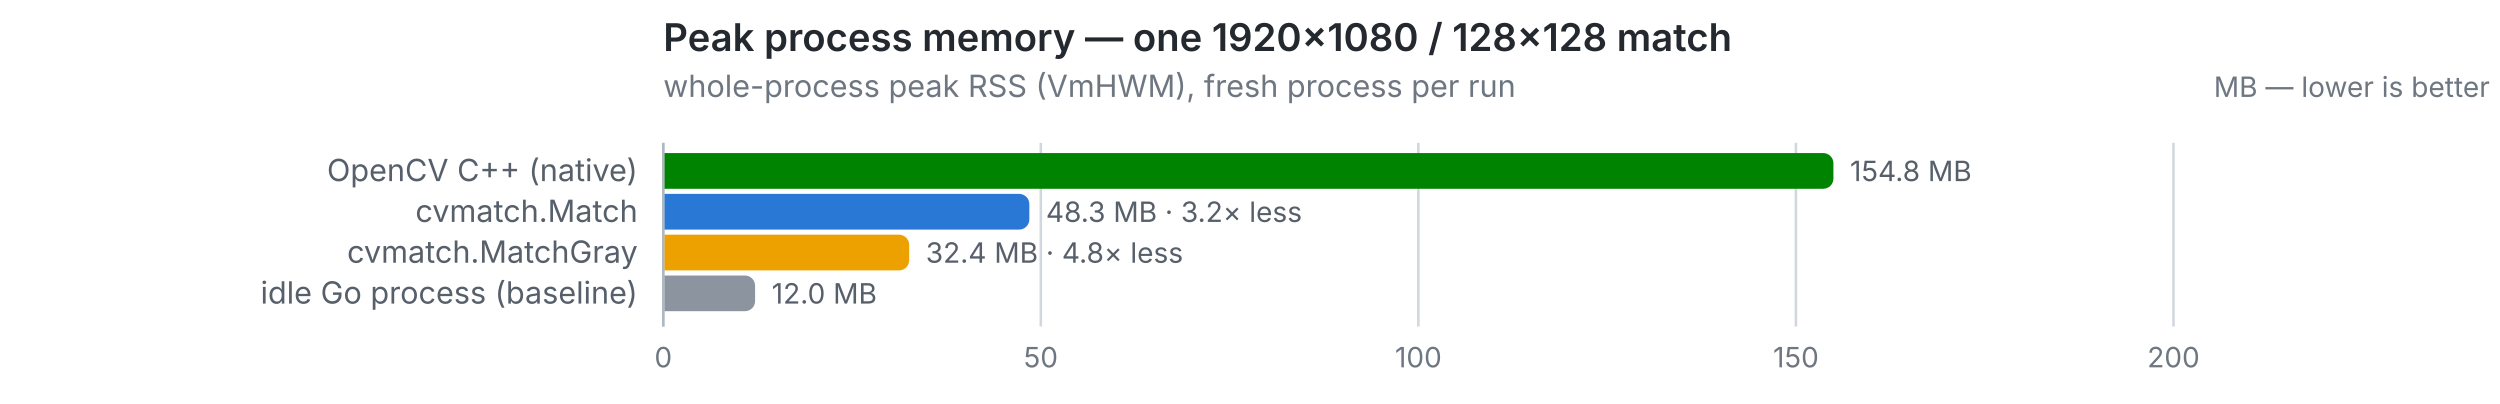
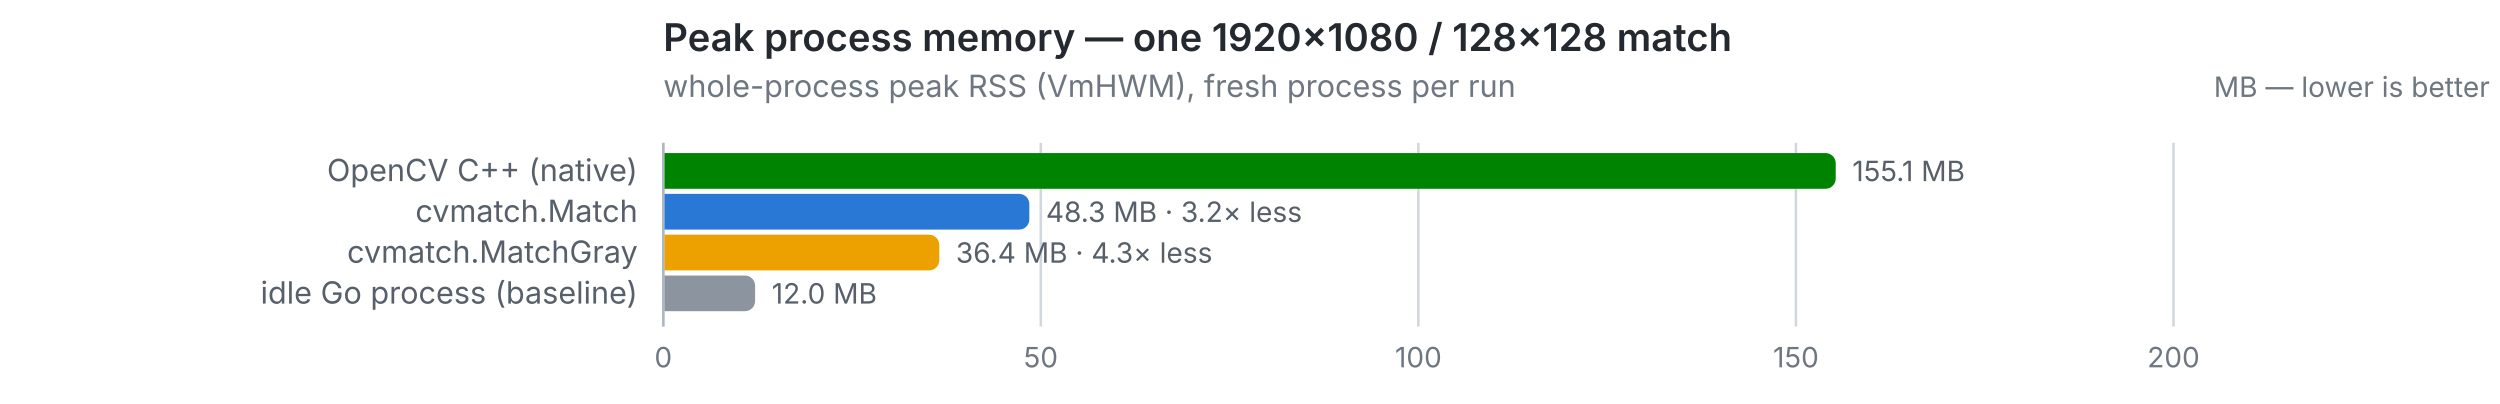
<svg xmlns="http://www.w3.org/2000/svg" width="980" height="158" viewBox="0 0 980 158" role="img">
  <text x="260" y="20" font-size="15" font-weight="600" fill="#24292f" font-family="system-ui,-apple-system,Segoe UI,sans-serif">Peak process memory — one 1920×1080 / 128×128 match</text>
  <text x="260" y="38" font-size="12" fill="#6e7781" font-family="system-ui,-apple-system,Segoe UI,sans-serif">whole-process peak RSS (VmHWM), fresh process per run</text>
  <text x="976" y="38" font-size="11" text-anchor="end" fill="#6e7781" font-family="system-ui,-apple-system,Segoe UI,sans-serif">MB — lower is better</text>
  <line x1="260.0" y1="56" x2="260.0" y2="128" stroke="#d0d7de" stroke-width="1" />
  <text x="260.0" y="144" font-size="11" text-anchor="middle" fill="#6e7781" font-family="system-ui,-apple-system,Segoe UI,sans-serif" style="font-variant-numeric:tabular-nums">0</text>
  <line x1="408.0" y1="56" x2="408.0" y2="128" stroke="#d0d7de" stroke-width="1" />
  <text x="408.0" y="144" font-size="11" text-anchor="middle" fill="#6e7781" font-family="system-ui,-apple-system,Segoe UI,sans-serif" style="font-variant-numeric:tabular-nums">50</text>
  <line x1="556.0" y1="56" x2="556.0" y2="128" stroke="#d0d7de" stroke-width="1" />
  <text x="556.0" y="144" font-size="11" text-anchor="middle" fill="#6e7781" font-family="system-ui,-apple-system,Segoe UI,sans-serif" style="font-variant-numeric:tabular-nums">100</text>
  <line x1="704.0" y1="56" x2="704.0" y2="128" stroke="#d0d7de" stroke-width="1" />
  <text x="704.0" y="144" font-size="11" text-anchor="middle" fill="#6e7781" font-family="system-ui,-apple-system,Segoe UI,sans-serif" style="font-variant-numeric:tabular-nums">150</text>
  <line x1="852.0" y1="56" x2="852.0" y2="128" stroke="#d0d7de" stroke-width="1" />
  <text x="852.0" y="144" font-size="11" text-anchor="middle" fill="#6e7781" font-family="system-ui,-apple-system,Segoe UI,sans-serif" style="font-variant-numeric:tabular-nums">200</text>
  <line x1="260" y1="56" x2="260" y2="128" stroke="#afb8c1" stroke-width="1" />
  <text x="250" y="71" font-size="12" text-anchor="end" fill="#57606a" font-family="system-ui,-apple-system,Segoe UI,sans-serif">OpenCV C++ (native)</text>
-   <path d="M260.5,60 h454.2 a4,4 0 0 1 4,4 v6 a4,4 0 0 1 -4,4 h-454.2 z" fill="#008300" />
-   <text x="725.2" y="71" font-size="11" fill="#57606a" font-family="system-ui,-apple-system,Segoe UI,sans-serif" style="font-variant-numeric:tabular-nums">154.8 MB</text>
+   <path d="M260.5,60 h455.1 a4,4 0 0 1 4,4 v6 a4,4 0 0 1 -4,4 h-455.1 z" fill="#008300" />
+   <text x="726.1" y="71" font-size="11" fill="#57606a" font-family="system-ui,-apple-system,Segoe UI,sans-serif" style="font-variant-numeric:tabular-nums">155.1 MB</text>
  <text x="250" y="87" font-size="12" text-anchor="end" fill="#57606a" font-family="system-ui,-apple-system,Segoe UI,sans-serif">cvmatch.Match</text>
  <path d="M260.5,76 h139.0 a4,4 0 0 1 4,4 v6 a4,4 0 0 1 -4,4 h-139.0 z" fill="#2a78d6" />
  <text x="410.0" y="87" font-size="11" fill="#57606a" font-family="system-ui,-apple-system,Segoe UI,sans-serif" style="font-variant-numeric:tabular-nums">48.3 MB · 3.2× less</text>
  <text x="250" y="103" font-size="12" text-anchor="end" fill="#57606a" font-family="system-ui,-apple-system,Segoe UI,sans-serif">cvmatch.MatchGray</text>
-   <path d="M260.5,92 h91.9 a4,4 0 0 1 4,4 v6 a4,4 0 0 1 -4,4 h-91.9 z" fill="#eda100" />
-   <text x="362.9" y="103" font-size="11" fill="#57606a" font-family="system-ui,-apple-system,Segoe UI,sans-serif" style="font-variant-numeric:tabular-nums">32.4 MB · 4.8× less</text>
+   <path d="M260.5,92 h103.7 a4,4 0 0 1 4,4 v6 a4,4 0 0 1 -4,4 h-103.7 z" fill="#eda100" />
+   <text x="374.7" y="103" font-size="11" fill="#57606a" font-family="system-ui,-apple-system,Segoe UI,sans-serif" style="font-variant-numeric:tabular-nums">36.4 MB · 4.3× less</text>
  <text x="250" y="119" font-size="12" text-anchor="end" fill="#57606a" font-family="system-ui,-apple-system,Segoe UI,sans-serif">idle Go process (baseline)</text>
  <path d="M260.5,108 h31.5 a4,4 0 0 1 4,4 v6 a4,4 0 0 1 -4,4 h-31.5 z" fill="#8c959f" />
  <text x="302.5" y="119" font-size="11" fill="#57606a" font-family="system-ui,-apple-system,Segoe UI,sans-serif" style="font-variant-numeric:tabular-nums">12.0 MB</text>
</svg>
